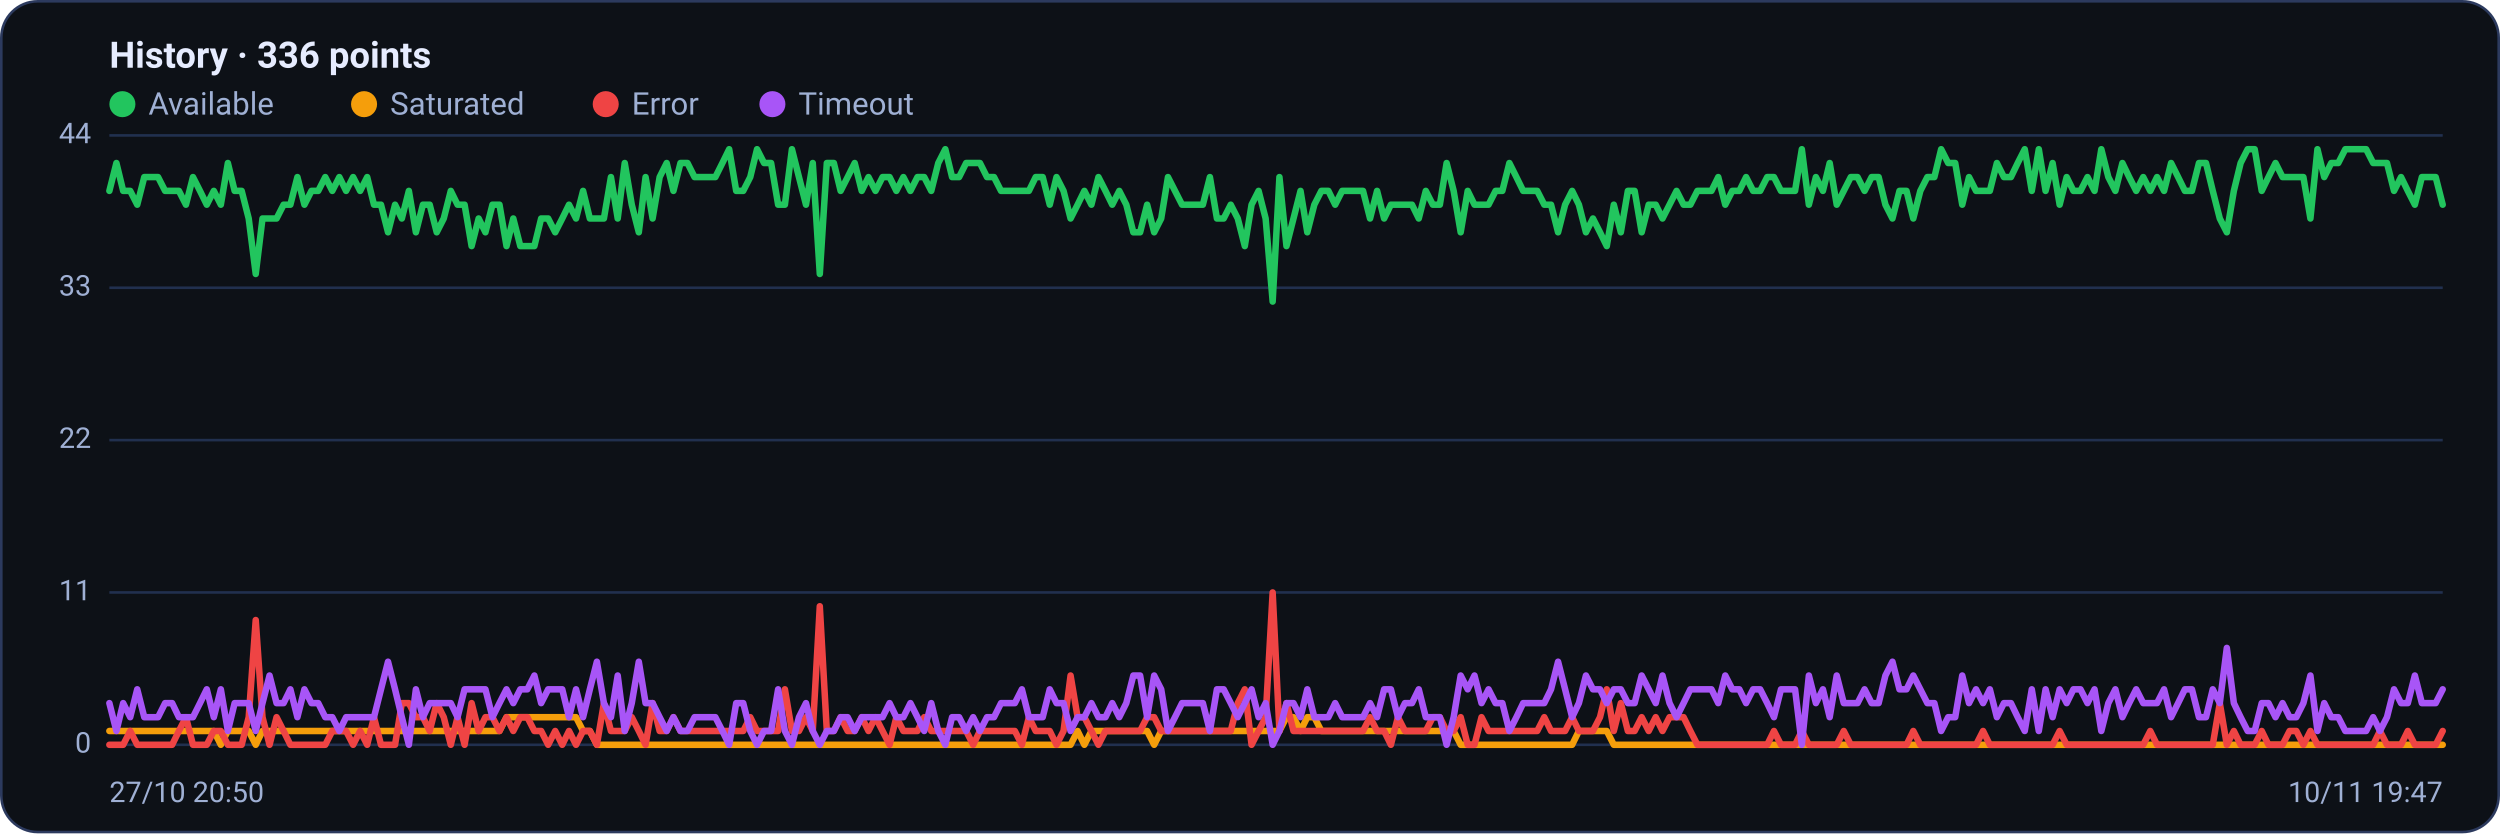
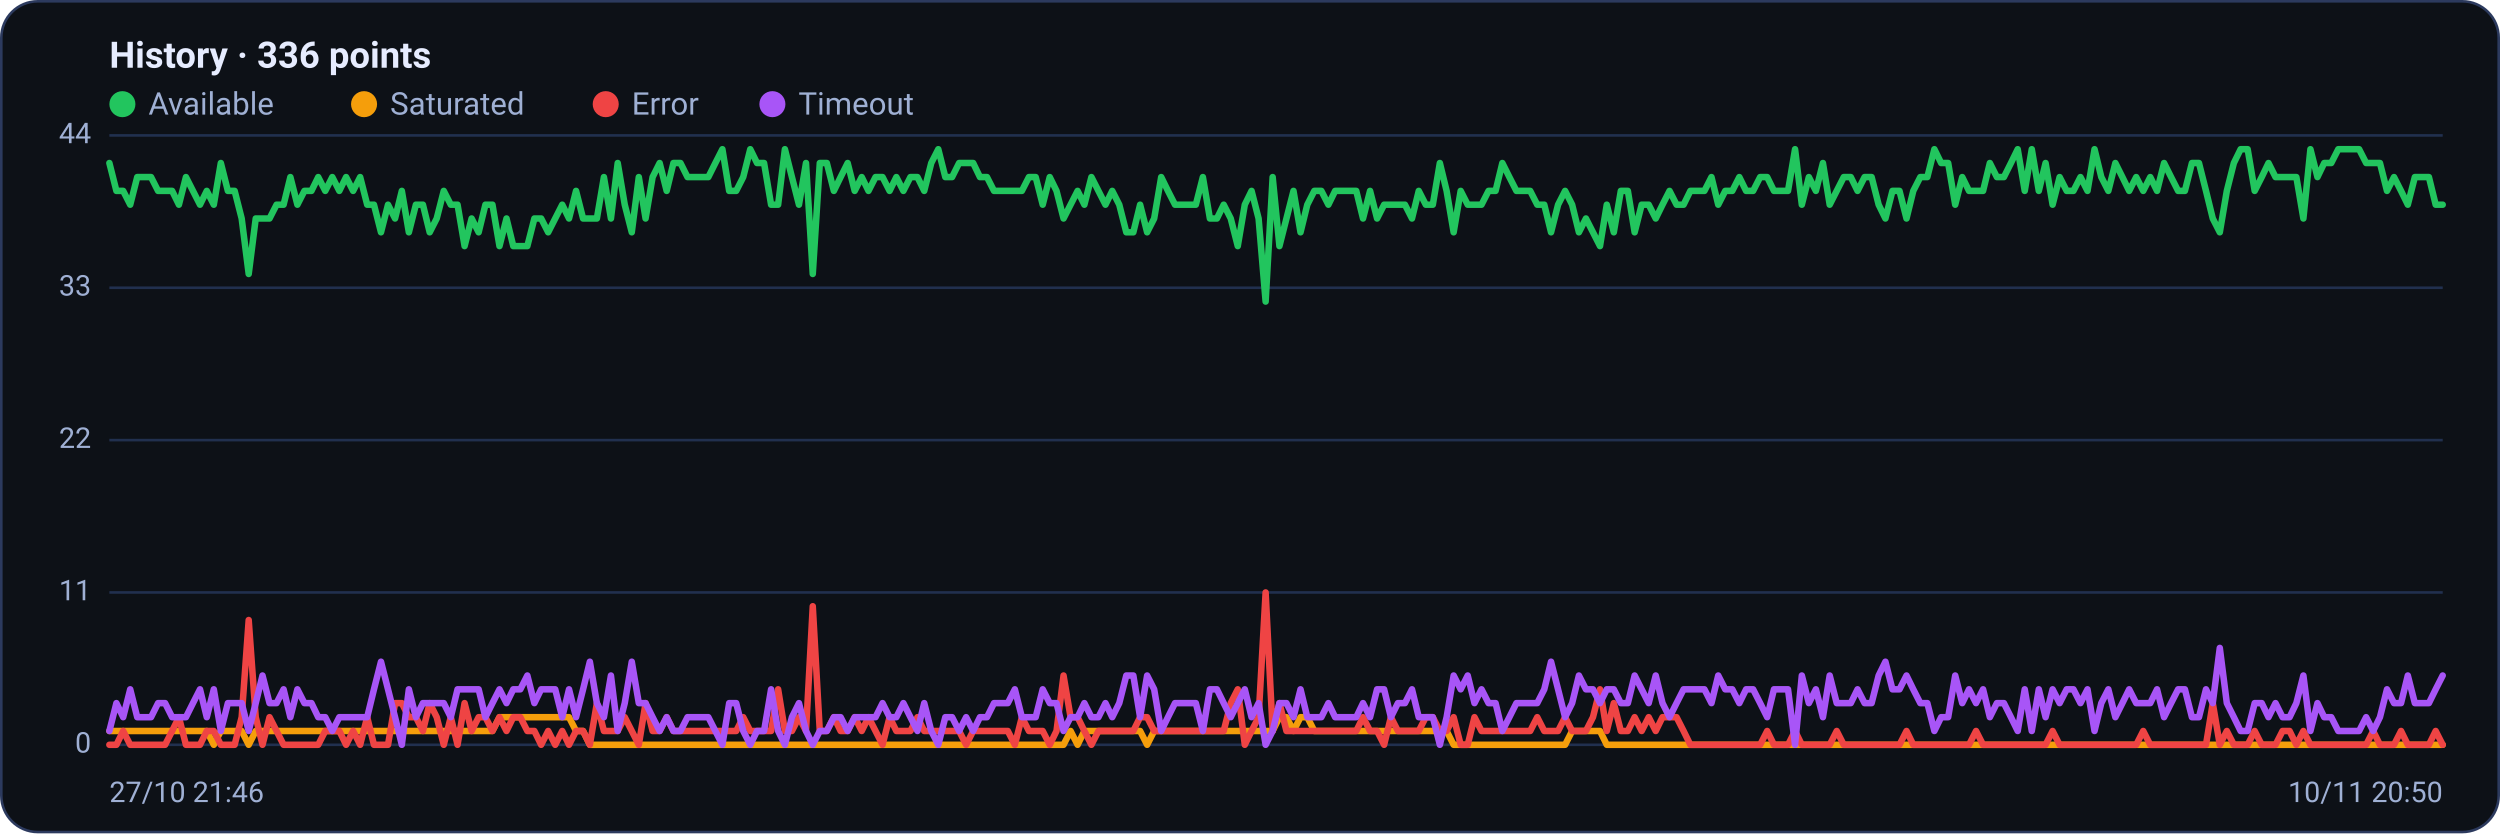
<svg xmlns="http://www.w3.org/2000/svg" viewBox="0 0 960 320" width="960" height="320" font-family="Segoe UI, system-ui, -apple-system, Roboto, Helvetica, Arial, sans-serif" role="img" aria-label="Availability history per region">
  <rect x="0.5" y="0.5" width="959" height="319" rx="14" fill="#0d1117" stroke="#2c3a5e" />
  <text x="42" y="26" font-size="14" font-weight="600" fill="#e6ecff">History · 336 points</text>
  <circle cx="47" cy="40" r="5" fill="#22c55e" />
  <text x="57" y="44" font-size="12" fill="#9fb0d4">Available</text>
  <circle cx="139.8" cy="40" r="5" fill="#f59e0b" />
  <text x="149.8" y="44" font-size="12" fill="#9fb0d4">Saturated</text>
  <circle cx="232.6" cy="40" r="5" fill="#ef4444" />
  <text x="242.6" y="44" font-size="12" fill="#9fb0d4">Error</text>
  <circle cx="296.6" cy="40" r="5" fill="#a855f7" />
  <text x="306.6" y="44" font-size="12" fill="#9fb0d4">Timeout</text>
  <line x1="42" y1="286.0" x2="938" y2="286.0" stroke="#21304f" stroke-width="1" />
  <text x="35" y="289.0" text-anchor="end" font-size="11" fill="#9fb0d4">0</text>
  <line x1="42" y1="227.5" x2="938" y2="227.5" stroke="#21304f" stroke-width="1" />
  <text x="35" y="230.5" text-anchor="end" font-size="11" fill="#9fb0d4">11</text>
  <line x1="42" y1="169.0" x2="938" y2="169.0" stroke="#21304f" stroke-width="1" />
  <text x="35" y="172.0" text-anchor="end" font-size="11" fill="#9fb0d4">22</text>
  <line x1="42" y1="110.5" x2="938" y2="110.5" stroke="#21304f" stroke-width="1" />
  <text x="35" y="113.5" text-anchor="end" font-size="11" fill="#9fb0d4">33</text>
  <line x1="42" y1="52.0" x2="938" y2="52.0" stroke="#21304f" stroke-width="1" />
  <text x="35" y="55.0" text-anchor="end" font-size="11" fill="#9fb0d4">44</text>
-   <polyline fill="none" stroke="#22c55e" stroke-width="2.5" stroke-linejoin="round" stroke-linecap="round" points="42.0,73.3 44.7,62.6 47.3,73.3 50.0,73.3 52.7,78.6 55.4,68.0 58.0,68.0 60.7,68.0 63.4,73.3 66.1,73.3 68.7,73.3 71.4,78.6 74.1,68.0 76.8,73.3 79.4,78.6 82.1,73.3 84.8,78.6 87.5,62.6 90.1,73.3 92.8,73.3 95.5,83.9 98.2,105.2 100.8,83.9 103.5,83.9 106.2,83.9 108.9,78.6 111.5,78.6 114.2,68.0 116.9,78.6 119.6,73.3 122.2,73.3 124.9,68.0 127.6,73.3 130.3,68.0 132.9,73.3 135.6,68.0 138.3,73.3 141.0,68.0 143.6,78.6 146.3,78.6 149.0,89.2 151.7,78.6 154.3,83.9 157.0,73.3 159.7,89.2 162.4,78.6 165.0,78.6 167.7,89.2 170.4,83.9 173.1,73.3 175.7,78.6 178.4,78.6 181.1,94.5 183.8,83.9 186.4,89.2 189.1,78.6 191.8,78.6 194.5,94.5 197.1,83.9 199.8,94.5 202.5,94.5 205.2,94.5 207.8,83.9 210.5,83.9 213.2,89.2 215.9,83.9 218.5,78.6 221.2,83.9 223.9,73.3 226.5,83.9 229.2,83.9 231.9,83.9 234.6,68.0 237.2,83.9 239.9,62.6 242.6,78.6 245.3,89.2 247.9,68.0 250.6,83.9 253.3,68.0 256.0,62.6 258.6,73.3 261.3,62.6 264.0,62.6 266.7,68.0 269.3,68.0 272.0,68.0 274.7,68.0 277.4,62.6 280.0,57.3 282.7,73.3 285.4,73.3 288.1,68.0 290.7,57.3 293.4,62.6 296.1,62.6 298.8,78.6 301.4,78.6 304.1,57.3 306.8,68.0 309.5,78.6 312.1,62.6 314.8,105.2 317.5,62.6 320.2,62.6 322.8,73.3 325.5,68.0 328.2,62.6 330.9,73.3 333.5,68.0 336.2,73.3 338.9,68.0 341.6,68.0 344.2,73.3 346.9,68.0 349.6,73.3 352.3,68.0 354.9,68.0 357.6,73.3 360.3,62.6 363.0,57.3 365.6,68.0 368.3,68.0 371.0,62.6 373.7,62.6 376.3,62.6 379.0,68.0 381.7,68.0 384.4,73.3 387.0,73.3 389.7,73.3 392.4,73.3 395.1,73.3 397.7,68.0 400.4,68.0 403.1,78.6 405.7,68.0 408.4,73.3 411.1,83.9 413.8,78.6 416.4,73.3 419.1,78.6 421.8,68.0 424.5,73.3 427.1,78.6 429.8,73.3 432.5,78.6 435.2,89.2 437.8,89.2 440.5,78.6 443.2,89.2 445.9,83.9 448.5,68.0 451.2,73.3 453.9,78.6 456.6,78.6 459.2,78.6 461.9,78.6 464.6,68.0 467.3,83.9 469.9,83.9 472.6,78.6 475.3,83.9 478.0,94.5 480.6,78.6 483.3,73.3 486.0,83.9 488.7,115.8 491.3,68.0 494.0,94.5 496.7,83.9 499.4,73.3 502.0,89.2 504.7,78.6 507.4,73.3 510.1,73.3 512.7,78.6 515.4,73.3 518.1,73.3 520.8,73.3 523.4,73.3 526.1,83.9 528.8,73.3 531.5,83.9 534.1,78.6 536.8,78.6 539.5,78.6 542.2,78.6 544.8,83.9 547.5,73.3 550.2,78.6 552.9,78.6 555.5,62.6 558.2,73.3 560.9,89.2 563.6,73.3 566.2,78.6 568.9,78.6 571.6,78.6 574.3,73.3 576.9,73.3 579.6,62.6 582.3,68.0 584.9,73.3 587.6,73.3 590.3,73.3 593.0,78.6 595.6,78.6 598.3,89.2 601.0,78.6 603.7,73.3 606.3,78.6 609.0,89.2 611.7,83.9 614.4,89.2 617.0,94.5 619.7,78.6 622.4,89.2 625.1,73.3 627.7,73.3 630.4,89.2 633.1,78.6 635.8,78.6 638.4,83.9 641.1,78.6 643.8,73.3 646.5,78.6 649.1,78.6 651.8,73.3 654.5,73.3 657.2,73.3 659.8,68.0 662.5,78.6 665.2,73.3 667.9,73.3 670.5,68.0 673.2,73.3 675.9,73.3 678.6,68.0 681.2,68.0 683.9,73.3 686.6,73.3 689.3,73.3 691.9,57.3 694.6,78.6 697.3,68.0 700.0,73.3 702.6,62.6 705.3,78.6 708.0,73.3 710.7,68.0 713.3,68.0 716.0,73.3 718.7,68.0 721.4,68.0 724.0,78.6 726.7,83.9 729.4,73.3 732.1,73.3 734.7,83.9 737.4,73.3 740.1,68.0 742.8,68.0 745.4,57.3 748.1,62.6 750.8,62.6 753.5,78.6 756.1,68.0 758.8,73.3 761.5,73.3 764.1,73.3 766.8,62.6 769.5,68.0 772.2,68.0 774.8,62.6 777.5,57.3 780.2,73.3 782.9,57.3 785.5,73.3 788.2,62.6 790.9,78.6 793.6,68.0 796.2,73.3 798.9,73.3 801.6,68.0 804.3,73.3 806.9,57.3 809.6,68.0 812.3,73.3 815.0,62.6 817.6,68.0 820.3,73.3 823.0,68.0 825.7,73.3 828.3,68.0 831.0,73.3 833.7,62.6 836.4,68.0 839.0,73.3 841.7,73.3 844.4,62.6 847.1,62.6 849.7,73.3 852.4,83.9 855.1,89.2 857.8,73.3 860.4,62.6 863.1,57.3 865.8,57.3 868.5,73.3 871.1,68.0 873.8,62.6 876.5,68.0 879.2,68.0 881.8,68.0 884.5,68.0 887.2,83.9 889.9,57.3 892.5,68.0 895.2,62.6 897.9,62.6 900.6,57.3 903.2,57.3 905.9,57.3 908.6,57.3 911.3,62.6 913.9,62.6 916.6,62.6 919.3,73.3 922.0,68.0 924.6,73.3 927.3,78.6 930.0,68.0 932.7,68.0 935.3,68.0 938.0,78.6" />
-   <polyline fill="none" stroke="#f59e0b" stroke-width="2.5" stroke-linejoin="round" stroke-linecap="round" points="42.0,280.7 44.7,280.7 47.3,280.7 50.0,280.7 52.7,280.7 55.4,280.7 58.0,280.7 60.7,280.7 63.4,280.7 66.1,280.7 68.7,280.7 71.4,280.7 74.1,280.7 76.8,280.7 79.4,280.7 82.1,280.7 84.8,286.0 87.5,280.7 90.1,280.7 92.8,280.7 95.5,280.7 98.2,286.0 100.8,280.7 103.5,280.7 106.2,280.7 108.9,280.7 111.5,280.7 114.2,280.7 116.9,280.7 119.6,280.7 122.2,280.7 124.9,280.7 127.6,280.7 130.3,280.7 132.9,280.7 135.6,280.7 138.3,280.7 141.0,280.7 143.6,280.7 146.3,280.7 149.0,280.7 151.7,280.7 154.3,280.7 157.0,280.7 159.7,280.7 162.4,280.7 165.0,280.7 167.7,280.7 170.4,280.7 173.1,280.7 175.7,280.7 178.4,280.7 181.1,280.7 183.8,280.7 186.4,280.7 189.1,280.7 191.8,280.7 194.5,275.4 197.1,275.4 199.8,275.4 202.5,275.4 205.2,275.4 207.8,275.4 210.5,275.4 213.2,275.4 215.9,275.4 218.5,275.4 221.2,275.4 223.9,280.7 226.5,280.7 229.2,286.0 231.9,286.0 234.6,286.0 237.2,286.0 239.9,286.0 242.6,286.0 245.3,286.0 247.9,286.0 250.6,286.0 253.3,286.0 256.0,286.0 258.6,286.0 261.3,286.0 264.0,286.0 266.7,286.0 269.3,286.0 272.0,286.0 274.7,286.0 277.4,286.0 280.0,286.0 282.7,286.0 285.4,286.0 288.1,286.0 290.7,286.0 293.4,286.0 296.1,286.0 298.8,286.0 301.4,286.0 304.1,286.0 306.8,286.0 309.5,286.0 312.1,286.0 314.8,286.0 317.5,286.0 320.2,286.0 322.8,286.0 325.5,286.0 328.2,286.0 330.9,286.0 333.5,286.0 336.2,286.0 338.9,286.0 341.6,286.0 344.2,286.0 346.9,286.0 349.6,286.0 352.3,286.0 354.9,286.0 357.6,286.0 360.3,286.0 363.0,286.0 365.6,286.0 368.3,286.0 371.0,286.0 373.7,286.0 376.3,286.0 379.0,286.0 381.7,286.0 384.4,286.0 387.0,286.0 389.7,286.0 392.4,286.0 395.1,286.0 397.7,286.0 400.4,286.0 403.1,286.0 405.7,286.0 408.4,286.0 411.1,286.0 413.8,280.7 416.4,286.0 419.1,280.7 421.8,280.7 424.5,280.7 427.1,280.7 429.8,280.7 432.5,280.7 435.2,280.7 437.8,280.7 440.5,280.7 443.2,286.0 445.9,280.7 448.5,280.7 451.2,280.7 453.9,280.7 456.6,280.7 459.2,280.7 461.9,280.7 464.6,280.7 467.3,280.7 469.9,280.7 472.6,280.7 475.3,280.7 478.0,280.7 480.6,280.7 483.3,280.7 486.0,280.7 488.7,280.7 491.3,280.7 494.0,275.4 496.7,275.4 499.4,280.7 502.0,275.4 504.7,275.4 507.4,280.7 510.1,280.7 512.7,280.7 515.4,280.7 518.1,280.7 520.8,280.7 523.4,280.7 526.1,280.7 528.8,280.7 531.5,280.7 534.1,280.7 536.8,280.7 539.5,280.7 542.2,280.7 544.8,280.7 547.5,280.7 550.2,280.7 552.9,280.7 555.5,280.7 558.2,280.7 560.9,286.0 563.6,286.0 566.2,286.0 568.9,286.0 571.6,286.0 574.3,286.0 576.9,286.0 579.6,286.0 582.3,286.0 584.9,286.0 587.6,286.0 590.3,286.0 593.0,286.0 595.6,286.0 598.3,286.0 601.0,286.0 603.7,286.0 606.3,280.7 609.0,280.7 611.7,280.7 614.4,280.7 617.0,280.7 619.7,286.0 622.4,286.0 625.1,286.0 627.7,286.0 630.4,286.0 633.1,286.0 635.8,286.0 638.4,286.0 641.1,286.0 643.8,286.0 646.5,286.0 649.1,286.0 651.8,286.0 654.5,286.0 657.2,286.0 659.8,286.0 662.5,286.0 665.2,286.0 667.9,286.0 670.5,286.0 673.2,286.0 675.9,286.0 678.6,286.0 681.2,286.0 683.9,286.0 686.6,286.0 689.3,286.0 691.9,286.0 694.6,286.0 697.3,286.0 700.0,286.0 702.6,286.0 705.3,286.0 708.0,286.0 710.7,286.0 713.3,286.0 716.0,286.0 718.7,286.0 721.4,286.0 724.0,286.0 726.7,286.0 729.4,286.0 732.1,286.0 734.7,286.0 737.4,286.0 740.1,286.0 742.8,286.0 745.4,286.0 748.1,286.0 750.8,286.0 753.5,286.0 756.1,286.0 758.8,286.0 761.5,286.0 764.1,286.0 766.8,286.0 769.5,286.0 772.2,286.0 774.8,286.0 777.5,286.0 780.2,286.0 782.9,286.0 785.5,286.0 788.2,286.0 790.9,286.0 793.6,286.0 796.2,286.0 798.9,286.0 801.6,286.0 804.3,286.0 806.9,286.0 809.6,286.0 812.3,286.0 815.0,286.0 817.6,286.0 820.3,286.0 823.0,286.0 825.7,286.0 828.3,286.0 831.0,286.0 833.7,286.0 836.4,286.0 839.0,286.0 841.7,286.0 844.4,286.0 847.1,286.0 849.7,286.0 852.4,286.0 855.1,286.0 857.8,286.0 860.4,286.0 863.1,286.0 865.8,286.0 868.5,286.0 871.1,286.0 873.8,286.0 876.5,286.0 879.2,286.0 881.8,286.0 884.5,286.0 887.2,286.0 889.9,286.0 892.5,286.0 895.2,286.0 897.9,286.0 900.6,286.0 903.2,286.0 905.9,286.0 908.6,286.0 911.3,286.0 913.9,286.0 916.6,286.0 919.3,286.0 922.0,286.0 924.6,286.0 927.3,286.0 930.0,286.0 932.7,286.0 935.3,286.0 938.0,286.0" />
-   <polyline fill="none" stroke="#ef4444" stroke-width="2.5" stroke-linejoin="round" stroke-linecap="round" points="42.0,286.0 44.7,286.0 47.3,286.0 50.0,280.7 52.7,286.0 55.4,286.0 58.0,286.0 60.7,286.0 63.4,286.0 66.1,286.0 68.7,280.7 71.4,275.4 74.1,286.0 76.8,286.0 79.4,286.0 82.1,280.7 84.8,280.7 87.5,286.0 90.1,286.0 92.8,286.0 95.5,275.4 98.2,238.1 100.8,275.4 103.5,286.0 106.2,275.4 108.9,280.7 111.5,286.0 114.2,286.0 116.9,286.0 119.6,286.0 122.2,286.0 124.9,286.0 127.6,280.7 130.3,280.7 132.9,280.7 135.6,286.0 138.3,280.7 141.0,286.0 143.6,275.4 146.3,286.0 149.0,286.0 151.7,286.0 154.3,270.0 157.0,270.0 159.7,275.4 162.4,275.4 165.0,280.7 167.7,270.0 170.4,275.4 173.1,286.0 175.7,275.4 178.4,286.0 181.1,270.0 183.8,280.7 186.4,275.4 189.1,275.4 191.8,280.7 194.5,275.4 197.1,280.7 199.8,275.4 202.5,275.4 205.2,280.7 207.8,280.7 210.5,286.0 213.2,280.7 215.9,286.0 218.5,280.7 221.2,286.0 223.9,280.7 226.5,280.7 229.2,286.0 231.9,270.0 234.6,280.7 237.2,280.7 239.9,280.7 242.6,275.4 245.3,280.7 247.9,286.0 250.6,270.0 253.3,280.7 256.0,280.7 258.6,275.4 261.3,280.7 264.0,280.7 266.7,280.7 269.3,280.7 272.0,280.7 274.7,280.7 277.4,280.7 280.0,280.7 282.7,280.7 285.4,280.7 288.1,275.4 290.7,280.7 293.4,280.7 296.1,280.7 298.8,280.7 301.4,264.7 304.1,280.7 306.8,280.7 309.5,275.4 312.1,280.7 314.8,232.8 317.5,280.7 320.2,280.7 322.8,275.4 325.5,280.7 328.2,280.7 330.9,275.4 333.5,280.7 336.2,275.4 338.9,280.7 341.6,286.0 344.2,275.4 346.9,280.7 349.6,280.7 352.3,280.7 354.9,275.4 357.6,280.7 360.3,280.7 363.0,280.7 365.6,280.7 368.3,280.7 371.0,280.7 373.7,286.0 376.3,280.7 379.0,280.7 381.7,280.7 384.4,280.7 387.0,280.7 389.7,280.7 392.4,286.0 395.1,275.4 397.7,280.7 400.4,280.7 403.1,280.7 405.7,286.0 408.4,280.7 411.1,259.4 413.8,275.4 416.4,275.4 419.1,280.7 421.8,286.0 424.5,280.7 427.1,280.7 429.8,280.7 432.5,280.7 435.2,280.7 437.8,280.7 440.5,275.4 443.2,275.4 445.9,280.7 448.5,280.7 451.2,280.7 453.9,280.7 456.6,280.7 459.2,280.7 461.9,280.7 464.6,280.7 467.3,280.7 469.9,280.7 472.6,280.7 475.3,270.0 478.0,264.7 480.6,286.0 483.3,280.7 486.0,275.4 488.7,227.5 491.3,280.7 494.0,270.0 496.7,280.7 499.4,280.7 502.0,280.7 504.7,280.7 507.4,280.7 510.1,280.7 512.7,280.7 515.4,280.7 518.1,280.7 520.8,280.7 523.4,280.7 526.1,275.4 528.8,280.7 531.5,280.7 534.1,286.0 536.8,275.4 539.5,280.7 542.2,280.7 544.8,280.7 547.5,280.7 550.2,275.4 552.9,275.4 555.5,280.7 558.2,280.7 560.9,275.4 563.6,286.0 566.2,286.0 568.9,275.4 571.6,280.7 574.3,280.7 576.9,280.7 579.6,280.7 582.3,280.7 584.9,280.7 587.6,280.7 590.3,280.7 593.0,275.4 595.6,280.7 598.3,280.7 601.0,280.7 603.7,275.4 606.3,280.7 609.0,280.7 611.7,280.7 614.4,275.4 617.0,264.7 619.7,280.7 622.4,270.0 625.1,280.7 627.7,280.7 630.4,275.4 633.1,280.7 635.8,275.4 638.4,280.7 641.1,275.4 643.8,275.4 646.5,275.4 649.1,280.7 651.8,286.0 654.5,286.0 657.2,286.0 659.8,286.0 662.5,286.0 665.2,286.0 667.9,286.0 670.5,286.0 673.2,286.0 675.9,286.0 678.6,286.0 681.2,280.7 683.9,286.0 686.6,286.0 689.3,286.0 691.9,280.7 694.6,286.0 697.3,286.0 700.0,286.0 702.6,286.0 705.3,286.0 708.0,280.7 710.7,286.0 713.3,286.0 716.0,286.0 718.7,286.0 721.4,286.0 724.0,286.0 726.7,286.0 729.4,286.0 732.1,286.0 734.7,280.7 737.4,286.0 740.1,286.0 742.8,286.0 745.4,286.0 748.1,286.0 750.8,286.0 753.5,286.0 756.1,286.0 758.8,286.0 761.5,280.7 764.1,286.0 766.8,286.0 769.5,286.0 772.2,286.0 774.8,286.0 777.5,286.0 780.2,286.0 782.9,286.0 785.5,286.0 788.2,286.0 790.9,280.7 793.6,286.0 796.2,286.0 798.9,286.0 801.6,286.0 804.3,286.0 806.9,286.0 809.6,286.0 812.3,286.0 815.0,286.0 817.6,286.0 820.3,286.0 823.0,286.0 825.7,280.7 828.3,286.0 831.0,286.0 833.7,286.0 836.4,286.0 839.0,286.0 841.7,286.0 844.4,286.0 847.1,286.0 849.7,286.0 852.4,270.0 855.1,286.0 857.8,280.7 860.4,286.0 863.1,286.0 865.8,286.0 868.5,280.7 871.1,286.0 873.8,286.0 876.5,286.0 879.2,280.7 881.8,280.7 884.5,286.0 887.2,280.7 889.9,286.0 892.5,286.0 895.2,286.0 897.9,286.0 900.6,286.0 903.2,286.0 905.9,286.0 908.6,286.0 911.3,286.0 913.9,280.7 916.6,286.0 919.3,286.0 922.0,286.0 924.6,280.7 927.3,286.0 930.0,286.0 932.7,286.0 935.3,286.0 938.0,280.7" />
-   <polyline fill="none" stroke="#a855f7" stroke-width="2.5" stroke-linejoin="round" stroke-linecap="round" points="42.0,270.0 44.7,280.7 47.3,270.0 50.0,275.4 52.7,264.7 55.4,275.4 58.0,275.4 60.7,275.4 63.4,270.0 66.1,270.0 68.7,275.4 71.4,275.4 74.1,275.4 76.8,270.0 79.4,264.7 82.1,275.4 84.8,264.7 87.5,280.7 90.1,270.0 92.8,270.0 95.5,270.0 98.2,280.7 100.8,270.0 103.5,259.4 106.2,270.0 108.9,270.0 111.5,264.7 114.2,275.4 116.9,264.7 119.6,270.0 122.2,270.0 124.9,275.4 127.6,275.4 130.3,280.7 132.9,275.4 135.6,275.4 138.3,275.4 141.0,275.4 143.6,275.4 146.3,264.7 149.0,254.1 151.7,264.7 154.3,275.4 157.0,286.0 159.7,264.7 162.4,275.4 165.0,270.0 167.7,270.0 170.4,270.0 173.1,270.0 175.7,275.4 178.4,264.7 181.1,264.7 183.8,264.7 186.4,264.7 189.1,275.4 191.8,270.0 194.5,264.7 197.1,270.0 199.8,264.7 202.5,264.7 205.2,259.4 207.8,270.0 210.5,264.7 213.2,264.7 215.9,264.7 218.5,275.4 221.2,264.7 223.9,275.4 226.5,264.7 229.2,254.1 231.9,270.0 234.6,275.4 237.2,259.4 239.9,280.7 242.6,270.0 245.3,254.1 247.9,270.0 250.6,270.0 253.3,275.4 256.0,280.7 258.6,275.4 261.3,280.7 264.0,280.7 266.7,275.4 269.3,275.4 272.0,275.4 274.7,275.4 277.4,280.7 280.0,286.0 282.7,270.0 285.4,270.0 288.1,280.7 290.7,286.0 293.4,280.7 296.1,280.7 298.8,264.7 301.4,280.7 304.1,286.0 306.8,275.4 309.5,270.0 312.1,280.7 314.8,286.0 317.5,280.7 320.2,280.7 322.8,275.4 325.5,275.4 328.2,280.7 330.9,275.4 333.5,275.4 336.2,275.4 338.9,275.4 341.6,270.0 344.2,275.4 346.9,275.4 349.6,270.0 352.3,275.4 354.9,280.7 357.6,270.0 360.3,280.7 363.0,286.0 365.6,275.4 368.3,275.4 371.0,280.7 373.7,275.4 376.3,280.7 379.0,275.4 381.7,275.4 384.4,270.0 387.0,270.0 389.7,270.0 392.4,264.7 395.1,275.4 397.7,275.4 400.4,275.4 403.1,264.7 405.7,270.0 408.4,270.0 411.1,280.7 413.8,275.4 416.4,275.4 419.1,270.0 421.8,275.4 424.5,275.4 427.1,270.0 429.8,275.4 432.5,270.0 435.2,259.4 437.8,259.4 440.5,275.4 443.2,259.4 445.9,264.7 448.5,280.7 451.2,275.4 453.9,270.0 456.6,270.0 459.2,270.0 461.9,270.0 464.6,280.7 467.3,264.7 469.9,264.7 472.6,270.0 475.3,275.4 478.0,270.0 480.6,264.7 483.3,275.4 486.0,270.0 488.7,286.0 491.3,280.7 494.0,270.0 496.7,270.0 499.4,275.4 502.0,264.7 504.7,275.4 507.4,275.4 510.1,275.4 512.7,270.0 515.4,275.4 518.1,275.4 520.8,275.4 523.4,275.4 526.1,270.0 528.8,275.4 531.5,264.7 534.1,264.7 536.8,275.4 539.5,270.0 542.2,270.0 544.8,264.7 547.5,275.4 550.2,275.4 552.9,275.4 555.5,286.0 558.2,275.4 560.9,259.4 563.6,264.7 566.2,259.4 568.9,270.0 571.6,264.7 574.3,270.0 576.9,270.0 579.6,280.7 582.3,275.4 584.9,270.0 587.6,270.0 590.3,270.0 593.0,270.0 595.6,264.7 598.3,254.1 601.0,264.7 603.7,275.4 606.3,270.0 609.0,259.4 611.7,264.7 614.4,264.7 617.0,270.0 619.7,264.7 622.4,264.7 625.1,270.0 627.7,270.0 630.4,259.4 633.1,264.7 635.8,270.0 638.4,259.4 641.1,270.0 643.8,275.4 646.5,270.0 649.1,264.7 651.8,264.7 654.5,264.7 657.2,264.7 659.8,270.0 662.5,259.4 665.2,264.7 667.9,264.7 670.5,270.0 673.2,264.7 675.9,264.7 678.6,270.0 681.2,275.4 683.9,264.7 686.6,264.7 689.3,264.7 691.9,286.0 694.6,259.4 697.3,270.0 700.0,264.7 702.6,275.4 705.3,259.4 708.0,270.0 710.7,270.0 713.3,270.0 716.0,264.7 718.7,270.0 721.4,270.0 724.0,259.4 726.7,254.1 729.4,264.7 732.1,264.7 734.7,259.4 737.4,264.7 740.1,270.0 742.8,270.0 745.4,280.7 748.1,275.4 750.8,275.4 753.5,259.4 756.1,270.0 758.8,264.7 761.5,270.0 764.1,264.7 766.8,275.4 769.5,270.0 772.2,270.0 774.8,275.4 777.5,280.7 780.2,264.7 782.9,280.7 785.5,264.7 788.2,275.4 790.9,264.7 793.6,270.0 796.2,264.7 798.9,264.7 801.6,270.0 804.3,264.7 806.9,280.7 809.6,270.0 812.3,264.7 815.0,275.4 817.6,270.0 820.3,264.7 823.0,270.0 825.7,270.0 828.3,270.0 831.0,264.7 833.7,275.4 836.4,270.0 839.0,264.7 841.7,264.7 844.4,275.4 847.1,275.4 849.7,264.7 852.4,270.0 855.1,248.8 857.8,270.0 860.4,275.4 863.1,280.7 865.8,280.7 868.5,270.0 871.1,270.0 873.8,275.4 876.5,270.0 879.2,275.4 881.8,275.4 884.5,270.0 887.2,259.4 889.9,280.7 892.5,270.0 895.2,275.4 897.9,275.4 900.6,280.7 903.2,280.7 905.9,280.7 908.6,280.7 911.3,275.4 913.9,280.7 916.6,275.4 919.3,264.7 922.0,270.0 924.6,270.0 927.3,259.4 930.0,270.0 932.7,270.0 935.3,270.0 938.0,264.7" />
-   <text x="42" y="308" font-size="11" fill="#9fb0d4">27/10 20:50</text>
-   <text x="938" y="308" text-anchor="end" font-size="11" fill="#9fb0d4">10/11 19:47</text>
+   <polyline fill="none" stroke="#22c55e" stroke-width="2.5" stroke-linejoin="round" stroke-linecap="round" points="42.0,62.6 44.7,73.3 47.3,73.3 50.0,78.6 52.7,68.0 55.4,68.0 58.0,68.0 60.7,73.3 63.4,73.3 66.1,73.3 68.7,78.6 71.4,68.0 74.1,73.3 76.8,78.6 79.4,73.3 82.1,78.6 84.8,62.6 87.5,73.3 90.1,73.3 92.8,83.9 95.5,105.2 98.2,83.9 100.8,83.9 103.5,83.9 106.2,78.6 108.9,78.6 111.5,68.0 114.2,78.6 116.9,73.3 119.6,73.3 122.2,68.0 124.9,73.3 127.6,68.0 130.3,73.3 132.9,68.0 135.6,73.3 138.3,68.0 141.0,78.6 143.6,78.6 146.3,89.2 149.0,78.6 151.7,83.9 154.3,73.3 157.0,89.2 159.7,78.6 162.4,78.6 165.0,89.2 167.7,83.9 170.4,73.3 173.1,78.6 175.7,78.6 178.4,94.5 181.1,83.9 183.8,89.2 186.4,78.6 189.1,78.6 191.8,94.5 194.5,83.9 197.1,94.5 199.8,94.5 202.5,94.5 205.2,83.9 207.8,83.9 210.5,89.2 213.2,83.9 215.9,78.6 218.5,83.9 221.2,73.3 223.9,83.9 226.5,83.9 229.2,83.9 231.9,68.0 234.6,83.9 237.2,62.6 239.9,78.6 242.6,89.2 245.3,68.0 247.9,83.9 250.6,68.0 253.3,62.6 256.0,73.3 258.6,62.6 261.3,62.6 264.0,68.0 266.7,68.0 269.3,68.0 272.0,68.0 274.7,62.6 277.4,57.3 280.0,73.3 282.7,73.3 285.4,68.0 288.1,57.3 290.7,62.6 293.4,62.6 296.1,78.6 298.8,78.6 301.4,57.3 304.1,68.0 306.8,78.6 309.5,62.6 312.1,105.2 314.8,62.6 317.5,62.6 320.2,73.3 322.8,68.0 325.5,62.6 328.2,73.3 330.9,68.0 333.5,73.3 336.2,68.0 338.9,68.0 341.6,73.3 344.2,68.0 346.9,73.3 349.6,68.0 352.3,68.0 354.9,73.3 357.6,62.6 360.3,57.3 363.0,68.0 365.6,68.0 368.3,62.6 371.0,62.6 373.7,62.6 376.3,68.0 379.0,68.0 381.7,73.3 384.4,73.3 387.0,73.3 389.7,73.3 392.4,73.3 395.1,68.0 397.7,68.0 400.4,78.6 403.1,68.0 405.7,73.3 408.4,83.9 411.1,78.6 413.8,73.3 416.4,78.6 419.1,68.0 421.8,73.3 424.5,78.6 427.1,73.3 429.8,78.6 432.5,89.2 435.2,89.2 437.8,78.6 440.5,89.2 443.2,83.9 445.9,68.0 448.5,73.3 451.2,78.6 453.9,78.6 456.6,78.6 459.2,78.6 461.9,68.0 464.6,83.9 467.3,83.9 469.9,78.6 472.6,83.9 475.3,94.5 478.0,78.6 480.6,73.3 483.3,83.9 486.0,115.8 488.7,68.0 491.3,94.5 494.0,83.9 496.7,73.3 499.4,89.2 502.0,78.6 504.7,73.3 507.4,73.3 510.1,78.6 512.7,73.3 515.4,73.3 518.1,73.3 520.8,73.3 523.4,83.9 526.1,73.3 528.8,83.9 531.5,78.6 534.1,78.6 536.8,78.6 539.5,78.6 542.2,83.9 544.8,73.3 547.5,78.6 550.2,78.6 552.9,62.6 555.5,73.3 558.2,89.2 560.9,73.3 563.6,78.6 566.2,78.6 568.9,78.6 571.6,73.3 574.3,73.3 576.9,62.6 579.6,68.0 582.3,73.3 584.9,73.3 587.6,73.3 590.3,78.6 593.0,78.6 595.6,89.2 598.3,78.6 601.0,73.3 603.7,78.6 606.3,89.2 609.0,83.9 611.7,89.2 614.4,94.5 617.0,78.6 619.7,89.2 622.4,73.3 625.1,73.3 627.7,89.2 630.4,78.6 633.1,78.6 635.8,83.9 638.4,78.6 641.1,73.3 643.8,78.6 646.5,78.6 649.1,73.3 651.8,73.3 654.5,73.3 657.2,68.0 659.8,78.6 662.5,73.3 665.2,73.3 667.9,68.0 670.5,73.3 673.2,73.3 675.9,68.0 678.6,68.0 681.2,73.3 683.9,73.3 686.6,73.3 689.3,57.3 691.9,78.6 694.6,68.0 697.3,73.3 700.0,62.6 702.6,78.6 705.3,73.3 708.0,68.0 710.7,68.0 713.3,73.3 716.0,68.0 718.7,68.0 721.4,78.6 724.0,83.9 726.7,73.3 729.4,73.3 732.1,83.9 734.7,73.3 737.4,68.0 740.1,68.0 742.8,57.3 745.4,62.6 748.1,62.6 750.8,78.6 753.5,68.0 756.1,73.3 758.8,73.3 761.5,73.3 764.1,62.6 766.8,68.0 769.5,68.0 772.2,62.6 774.8,57.3 777.5,73.3 780.2,57.3 782.9,73.3 785.5,62.6 788.2,78.6 790.9,68.0 793.6,73.3 796.2,73.3 798.9,68.0 801.6,73.3 804.3,57.3 806.9,68.0 809.6,73.3 812.3,62.6 815.0,68.0 817.6,73.3 820.3,68.0 823.0,73.3 825.7,68.0 828.3,73.3 831.0,62.6 833.7,68.0 836.4,73.3 839.0,73.3 841.7,62.6 844.4,62.6 847.1,73.3 849.7,83.9 852.4,89.2 855.1,73.3 857.8,62.6 860.4,57.3 863.1,57.3 865.8,73.3 868.5,68.0 871.1,62.6 873.8,68.0 876.5,68.0 879.2,68.0 881.8,68.0 884.5,83.9 887.2,57.3 889.9,68.0 892.5,62.6 895.2,62.6 897.9,57.3 900.6,57.3 903.2,57.3 905.9,57.3 908.6,62.6 911.3,62.6 913.9,62.6 916.6,73.3 919.3,68.0 922.0,73.3 924.6,78.6 927.3,68.0 930.0,68.0 932.7,68.0 935.3,78.6 938.0,78.6" />
+   <polyline fill="none" stroke="#f59e0b" stroke-width="2.5" stroke-linejoin="round" stroke-linecap="round" points="42.0,280.7 44.7,280.7 47.3,280.7 50.0,280.7 52.7,280.7 55.4,280.7 58.0,280.7 60.7,280.7 63.4,280.7 66.1,280.7 68.7,280.7 71.4,280.7 74.1,280.7 76.8,280.7 79.4,280.7 82.1,286.0 84.8,280.7 87.5,280.7 90.1,280.7 92.8,280.7 95.5,286.0 98.2,280.7 100.8,280.7 103.5,280.7 106.2,280.7 108.9,280.7 111.5,280.7 114.2,280.7 116.9,280.7 119.6,280.7 122.2,280.7 124.9,280.7 127.6,280.7 130.3,280.7 132.9,280.7 135.6,280.7 138.3,280.7 141.0,280.7 143.6,280.7 146.3,280.7 149.0,280.7 151.7,280.7 154.3,280.7 157.0,280.7 159.7,280.7 162.4,280.7 165.0,280.7 167.7,280.7 170.4,280.7 173.1,280.7 175.7,280.7 178.4,280.7 181.1,280.7 183.8,280.7 186.4,280.7 189.1,280.7 191.8,275.4 194.5,275.4 197.1,275.4 199.8,275.4 202.5,275.4 205.2,275.4 207.8,275.4 210.5,275.4 213.2,275.4 215.9,275.4 218.5,275.4 221.2,280.7 223.9,280.7 226.5,286.0 229.2,286.0 231.9,286.0 234.6,286.0 237.2,286.0 239.9,286.0 242.6,286.0 245.3,286.0 247.9,286.0 250.6,286.0 253.3,286.0 256.0,286.0 258.6,286.0 261.3,286.0 264.0,286.0 266.7,286.0 269.3,286.0 272.0,286.0 274.7,286.0 277.4,286.0 280.0,286.0 282.7,286.0 285.4,286.0 288.1,286.0 290.7,286.0 293.4,286.0 296.1,286.0 298.8,286.0 301.4,286.0 304.1,286.0 306.8,286.0 309.5,286.0 312.1,286.0 314.8,286.0 317.5,286.0 320.2,286.0 322.8,286.0 325.5,286.0 328.2,286.0 330.9,286.0 333.5,286.0 336.2,286.0 338.9,286.0 341.6,286.0 344.2,286.0 346.9,286.0 349.6,286.0 352.3,286.0 354.9,286.0 357.6,286.0 360.3,286.0 363.0,286.0 365.6,286.0 368.3,286.0 371.0,286.0 373.7,286.0 376.3,286.0 379.0,286.0 381.7,286.0 384.4,286.0 387.0,286.0 389.7,286.0 392.4,286.0 395.1,286.0 397.7,286.0 400.4,286.0 403.1,286.0 405.7,286.0 408.4,286.0 411.1,280.7 413.8,286.0 416.4,280.7 419.1,280.7 421.8,280.7 424.5,280.7 427.1,280.7 429.8,280.7 432.5,280.7 435.2,280.7 437.8,280.7 440.5,286.0 443.2,280.7 445.9,280.7 448.5,280.7 451.2,280.7 453.9,280.7 456.6,280.7 459.2,280.7 461.9,280.7 464.6,280.7 467.3,280.7 469.9,280.7 472.6,280.7 475.3,280.7 478.0,280.7 480.6,280.7 483.3,280.7 486.0,280.7 488.7,280.7 491.3,275.4 494.0,275.4 496.7,280.7 499.4,275.4 502.0,275.4 504.7,280.7 507.4,280.7 510.1,280.7 512.7,280.7 515.4,280.7 518.1,280.7 520.8,280.7 523.4,280.7 526.1,280.7 528.8,280.7 531.5,280.7 534.1,280.7 536.8,280.7 539.5,280.7 542.2,280.7 544.8,280.7 547.5,280.7 550.2,280.7 552.9,280.7 555.5,280.7 558.2,286.0 560.9,286.0 563.6,286.0 566.2,286.0 568.9,286.0 571.6,286.0 574.3,286.0 576.9,286.0 579.6,286.0 582.3,286.0 584.9,286.0 587.6,286.0 590.3,286.0 593.0,286.0 595.6,286.0 598.3,286.0 601.0,286.0 603.7,280.7 606.3,280.7 609.0,280.7 611.7,280.7 614.4,280.7 617.0,286.0 619.7,286.0 622.4,286.0 625.1,286.0 627.7,286.0 630.4,286.0 633.1,286.0 635.8,286.0 638.4,286.0 641.1,286.0 643.8,286.0 646.5,286.0 649.1,286.0 651.8,286.0 654.5,286.0 657.2,286.0 659.8,286.0 662.5,286.0 665.2,286.0 667.9,286.0 670.5,286.0 673.2,286.0 675.9,286.0 678.6,286.0 681.2,286.0 683.9,286.0 686.6,286.0 689.3,286.0 691.9,286.0 694.6,286.0 697.3,286.0 700.0,286.0 702.6,286.0 705.3,286.0 708.0,286.0 710.7,286.0 713.3,286.0 716.0,286.0 718.7,286.0 721.4,286.0 724.0,286.0 726.7,286.0 729.4,286.0 732.1,286.0 734.7,286.0 737.4,286.0 740.1,286.0 742.8,286.0 745.4,286.0 748.1,286.0 750.8,286.0 753.5,286.0 756.1,286.0 758.8,286.0 761.5,286.0 764.1,286.0 766.8,286.0 769.5,286.0 772.2,286.0 774.8,286.0 777.5,286.0 780.2,286.0 782.9,286.0 785.5,286.0 788.2,286.0 790.9,286.0 793.6,286.0 796.2,286.0 798.9,286.0 801.6,286.0 804.3,286.0 806.9,286.0 809.6,286.0 812.3,286.0 815.0,286.0 817.6,286.0 820.3,286.0 823.0,286.0 825.7,286.0 828.3,286.0 831.0,286.0 833.7,286.0 836.4,286.0 839.0,286.0 841.7,286.0 844.4,286.0 847.1,286.0 849.7,286.0 852.4,286.0 855.1,286.0 857.8,286.0 860.4,286.0 863.1,286.0 865.8,286.0 868.5,286.0 871.1,286.0 873.8,286.0 876.5,286.0 879.2,286.0 881.8,286.0 884.5,286.0 887.2,286.0 889.9,286.0 892.5,286.0 895.2,286.0 897.9,286.0 900.6,286.0 903.2,286.0 905.9,286.0 908.6,286.0 911.3,286.0 913.9,286.0 916.6,286.0 919.3,286.0 922.0,286.0 924.6,286.0 927.3,286.0 930.0,286.0 932.7,286.0 935.3,286.0 938.0,286.0" />
+   <polyline fill="none" stroke="#ef4444" stroke-width="2.5" stroke-linejoin="round" stroke-linecap="round" points="42.0,286.0 44.7,286.0 47.3,280.7 50.0,286.0 52.7,286.0 55.4,286.0 58.0,286.0 60.7,286.0 63.4,286.0 66.1,280.7 68.7,275.4 71.4,286.0 74.1,286.0 76.8,286.0 79.4,280.7 82.1,280.7 84.8,286.0 87.5,286.0 90.1,286.0 92.8,275.4 95.5,238.1 98.2,275.4 100.8,286.0 103.5,275.4 106.2,280.7 108.9,286.0 111.5,286.0 114.2,286.0 116.9,286.0 119.6,286.0 122.2,286.0 124.9,280.7 127.6,280.7 130.3,280.7 132.9,286.0 135.6,280.7 138.3,286.0 141.0,275.4 143.6,286.0 146.3,286.0 149.0,286.0 151.7,270.0 154.3,270.0 157.0,275.4 159.7,275.4 162.4,280.7 165.0,270.0 167.7,275.4 170.4,286.0 173.1,275.4 175.7,286.0 178.4,270.0 181.1,280.7 183.8,275.4 186.4,275.4 189.1,280.7 191.8,275.4 194.5,280.7 197.1,275.4 199.8,275.4 202.5,280.7 205.2,280.7 207.8,286.0 210.5,280.7 213.2,286.0 215.9,280.7 218.5,286.0 221.2,280.7 223.9,280.7 226.5,286.0 229.2,270.0 231.9,280.7 234.6,280.7 237.2,280.7 239.9,275.4 242.6,280.7 245.3,286.0 247.9,270.0 250.6,280.7 253.3,280.7 256.0,275.4 258.6,280.7 261.3,280.7 264.0,280.7 266.7,280.7 269.3,280.7 272.0,280.7 274.7,280.7 277.4,280.7 280.0,280.7 282.7,280.7 285.4,275.4 288.1,280.7 290.7,280.7 293.4,280.7 296.1,280.7 298.8,264.7 301.4,280.7 304.1,280.7 306.8,275.4 309.5,280.7 312.1,232.8 314.8,280.7 317.5,280.7 320.2,275.4 322.8,280.7 325.5,280.7 328.2,275.4 330.9,280.7 333.5,275.4 336.2,280.7 338.9,286.0 341.6,275.4 344.2,280.7 346.9,280.7 349.6,280.7 352.3,275.4 354.9,280.7 357.6,280.7 360.3,280.7 363.0,280.7 365.6,280.7 368.3,280.7 371.0,286.0 373.7,280.7 376.3,280.7 379.0,280.7 381.7,280.7 384.4,280.7 387.0,280.7 389.7,286.0 392.4,275.4 395.1,280.7 397.7,280.7 400.4,280.7 403.1,286.0 405.7,280.7 408.4,259.4 411.1,275.4 413.8,275.4 416.4,280.7 419.1,286.0 421.8,280.7 424.5,280.7 427.1,280.7 429.8,280.7 432.5,280.7 435.2,280.7 437.8,275.4 440.5,275.4 443.2,280.7 445.9,280.7 448.5,280.7 451.2,280.7 453.9,280.7 456.6,280.7 459.2,280.7 461.9,280.7 464.6,280.7 467.3,280.7 469.9,280.7 472.6,270.0 475.3,264.7 478.0,286.0 480.6,280.7 483.3,275.4 486.0,227.5 488.7,280.7 491.3,270.0 494.0,280.7 496.7,280.7 499.4,280.7 502.0,280.7 504.7,280.7 507.4,280.7 510.1,280.7 512.7,280.7 515.4,280.7 518.1,280.7 520.8,280.7 523.4,275.4 526.1,280.7 528.8,280.7 531.5,286.0 534.1,275.4 536.8,280.7 539.5,280.7 542.2,280.7 544.8,280.7 547.5,275.4 550.2,275.4 552.9,280.7 555.5,280.7 558.2,275.4 560.9,286.0 563.6,286.0 566.2,275.4 568.9,280.7 571.6,280.7 574.3,280.7 576.9,280.7 579.6,280.7 582.3,280.7 584.9,280.7 587.6,280.7 590.3,275.4 593.0,280.7 595.6,280.7 598.3,280.7 601.0,275.4 603.7,280.7 606.3,280.7 609.0,280.7 611.7,275.4 614.4,264.7 617.0,280.7 619.7,270.0 622.4,280.7 625.1,280.7 627.7,275.4 630.4,280.7 633.1,275.4 635.8,280.7 638.4,275.4 641.1,275.4 643.8,275.4 646.5,280.7 649.1,286.0 651.8,286.0 654.5,286.0 657.2,286.0 659.8,286.0 662.5,286.0 665.2,286.0 667.9,286.0 670.5,286.0 673.2,286.0 675.9,286.0 678.6,280.7 681.2,286.0 683.9,286.0 686.6,286.0 689.3,280.7 691.9,286.0 694.6,286.0 697.3,286.0 700.0,286.0 702.6,286.0 705.3,280.7 708.0,286.0 710.7,286.0 713.3,286.0 716.0,286.0 718.7,286.0 721.4,286.0 724.0,286.0 726.7,286.0 729.4,286.0 732.1,280.7 734.7,286.0 737.4,286.0 740.1,286.0 742.8,286.0 745.4,286.0 748.1,286.0 750.8,286.0 753.5,286.0 756.1,286.0 758.8,280.7 761.5,286.0 764.1,286.0 766.8,286.0 769.5,286.0 772.2,286.0 774.8,286.0 777.5,286.0 780.2,286.0 782.9,286.0 785.5,286.0 788.2,280.7 790.9,286.0 793.6,286.0 796.2,286.0 798.9,286.0 801.6,286.0 804.3,286.0 806.9,286.0 809.6,286.0 812.3,286.0 815.0,286.0 817.6,286.0 820.3,286.0 823.0,280.7 825.7,286.0 828.3,286.0 831.0,286.0 833.7,286.0 836.4,286.0 839.0,286.0 841.7,286.0 844.4,286.0 847.1,286.0 849.7,270.0 852.4,286.0 855.1,280.7 857.8,286.0 860.4,286.0 863.1,286.0 865.8,280.7 868.5,286.0 871.1,286.0 873.8,286.0 876.5,280.7 879.2,280.7 881.8,286.0 884.5,280.7 887.2,286.0 889.9,286.0 892.5,286.0 895.2,286.0 897.9,286.0 900.6,286.0 903.2,286.0 905.9,286.0 908.6,286.0 911.3,280.7 913.9,286.0 916.6,286.0 919.3,286.0 922.0,280.7 924.6,286.0 927.3,286.0 930.0,286.0 932.7,286.0 935.3,280.7 938.0,286.0" />
+   <polyline fill="none" stroke="#a855f7" stroke-width="2.5" stroke-linejoin="round" stroke-linecap="round" points="42.0,280.7 44.7,270.0 47.3,275.4 50.0,264.7 52.7,275.4 55.4,275.4 58.0,275.4 60.7,270.0 63.4,270.0 66.1,275.4 68.7,275.4 71.4,275.4 74.1,270.0 76.8,264.7 79.4,275.4 82.1,264.7 84.8,280.7 87.5,270.0 90.1,270.0 92.8,270.0 95.5,280.7 98.2,270.0 100.8,259.4 103.5,270.0 106.2,270.0 108.9,264.7 111.5,275.4 114.2,264.7 116.9,270.0 119.6,270.0 122.2,275.4 124.9,275.4 127.6,280.7 130.3,275.4 132.9,275.4 135.6,275.4 138.3,275.4 141.0,275.4 143.6,264.7 146.3,254.1 149.0,264.7 151.7,275.4 154.3,286.0 157.0,264.7 159.7,275.4 162.4,270.0 165.0,270.0 167.7,270.0 170.4,270.0 173.1,275.4 175.7,264.7 178.4,264.7 181.1,264.7 183.8,264.7 186.4,275.4 189.1,270.0 191.8,264.7 194.5,270.0 197.1,264.7 199.8,264.7 202.5,259.4 205.2,270.0 207.8,264.7 210.5,264.7 213.2,264.7 215.9,275.4 218.5,264.7 221.2,275.4 223.9,264.7 226.5,254.1 229.2,270.0 231.9,275.4 234.6,259.4 237.2,280.7 239.9,270.0 242.6,254.1 245.3,270.0 247.9,270.0 250.6,275.4 253.3,280.7 256.0,275.4 258.6,280.7 261.3,280.7 264.0,275.4 266.7,275.4 269.3,275.4 272.0,275.4 274.7,280.7 277.4,286.0 280.0,270.0 282.7,270.0 285.4,280.7 288.1,286.0 290.7,280.7 293.4,280.7 296.1,264.7 298.8,280.7 301.4,286.0 304.1,275.4 306.8,270.0 309.5,280.7 312.1,286.0 314.8,280.7 317.5,280.7 320.2,275.4 322.8,275.4 325.5,280.7 328.2,275.4 330.9,275.4 333.5,275.4 336.2,275.4 338.9,270.0 341.6,275.4 344.2,275.4 346.9,270.0 349.6,275.4 352.3,280.7 354.9,270.0 357.6,280.7 360.3,286.0 363.0,275.4 365.6,275.4 368.3,280.7 371.0,275.4 373.7,280.7 376.3,275.4 379.0,275.4 381.7,270.0 384.4,270.0 387.0,270.0 389.7,264.7 392.4,275.4 395.1,275.4 397.7,275.4 400.4,264.7 403.1,270.0 405.7,270.0 408.4,280.7 411.1,275.4 413.8,275.4 416.4,270.0 419.1,275.4 421.8,275.4 424.5,270.0 427.1,275.4 429.8,270.0 432.5,259.4 435.2,259.4 437.8,275.4 440.5,259.4 443.2,264.7 445.9,280.7 448.5,275.4 451.2,270.0 453.9,270.0 456.6,270.0 459.2,270.0 461.9,280.7 464.6,264.7 467.3,264.7 469.9,270.0 472.6,275.4 475.3,270.0 478.0,264.7 480.6,275.4 483.3,270.0 486.0,286.0 488.7,280.7 491.3,270.0 494.0,270.0 496.7,275.4 499.4,264.7 502.0,275.4 504.7,275.4 507.4,275.4 510.1,270.0 512.7,275.4 515.4,275.4 518.1,275.4 520.8,275.4 523.4,270.0 526.1,275.4 528.8,264.7 531.5,264.7 534.1,275.4 536.8,270.0 539.5,270.0 542.2,264.7 544.8,275.4 547.5,275.4 550.2,275.4 552.9,286.0 555.5,275.4 558.2,259.4 560.9,264.7 563.6,259.4 566.2,270.0 568.9,264.7 571.6,270.0 574.3,270.0 576.9,280.7 579.6,275.4 582.3,270.0 584.9,270.0 587.6,270.0 590.3,270.0 593.0,264.7 595.6,254.1 598.3,264.7 601.0,275.4 603.7,270.0 606.3,259.4 609.0,264.7 611.7,264.7 614.4,270.0 617.0,264.7 619.7,264.7 622.4,270.0 625.1,270.0 627.7,259.4 630.4,264.7 633.1,270.0 635.8,259.4 638.4,270.0 641.1,275.4 643.8,270.0 646.5,264.7 649.1,264.7 651.8,264.7 654.5,264.7 657.2,270.0 659.8,259.4 662.5,264.7 665.2,264.7 667.9,270.0 670.5,264.7 673.2,264.7 675.9,270.0 678.6,275.4 681.2,264.7 683.9,264.7 686.6,264.7 689.3,286.0 691.9,259.4 694.6,270.0 697.3,264.7 700.0,275.4 702.6,259.4 705.3,270.0 708.0,270.0 710.7,270.0 713.3,264.7 716.0,270.0 718.7,270.0 721.4,259.4 724.0,254.1 726.7,264.7 729.4,264.7 732.1,259.4 734.7,264.7 737.4,270.0 740.1,270.0 742.8,280.7 745.4,275.4 748.1,275.4 750.8,259.4 753.5,270.0 756.1,264.7 758.8,270.0 761.5,264.7 764.1,275.4 766.8,270.0 769.5,270.0 772.2,275.4 774.8,280.7 777.5,264.7 780.2,280.7 782.9,264.7 785.5,275.4 788.2,264.7 790.9,270.0 793.6,264.7 796.2,264.7 798.9,270.0 801.6,264.7 804.3,280.7 806.9,270.0 809.6,264.7 812.3,275.4 815.0,270.0 817.6,264.7 820.3,270.0 823.0,270.0 825.7,270.0 828.3,264.7 831.0,275.4 833.7,270.0 836.4,264.7 839.0,264.7 841.7,275.4 844.4,275.4 847.1,264.7 849.7,270.0 852.4,248.8 855.1,270.0 857.8,275.4 860.4,280.7 863.1,280.7 865.8,270.0 868.5,270.0 871.1,275.4 873.8,270.0 876.5,275.4 879.2,275.4 881.8,270.0 884.5,259.4 887.2,280.7 889.9,270.0 892.5,275.4 895.2,275.4 897.9,280.7 900.6,280.7 903.2,280.7 905.9,280.7 908.6,275.4 911.3,280.7 913.9,275.4 916.6,264.7 919.3,270.0 922.0,270.0 924.6,259.4 927.3,270.0 930.0,270.0 932.7,270.0 935.3,264.7 938.0,259.4" />
+   <text x="42" y="308" font-size="11" fill="#9fb0d4">27/10 21:46</text>
+   <text x="938" y="308" text-anchor="end" font-size="11" fill="#9fb0d4">10/11 20:50</text>
</svg>
